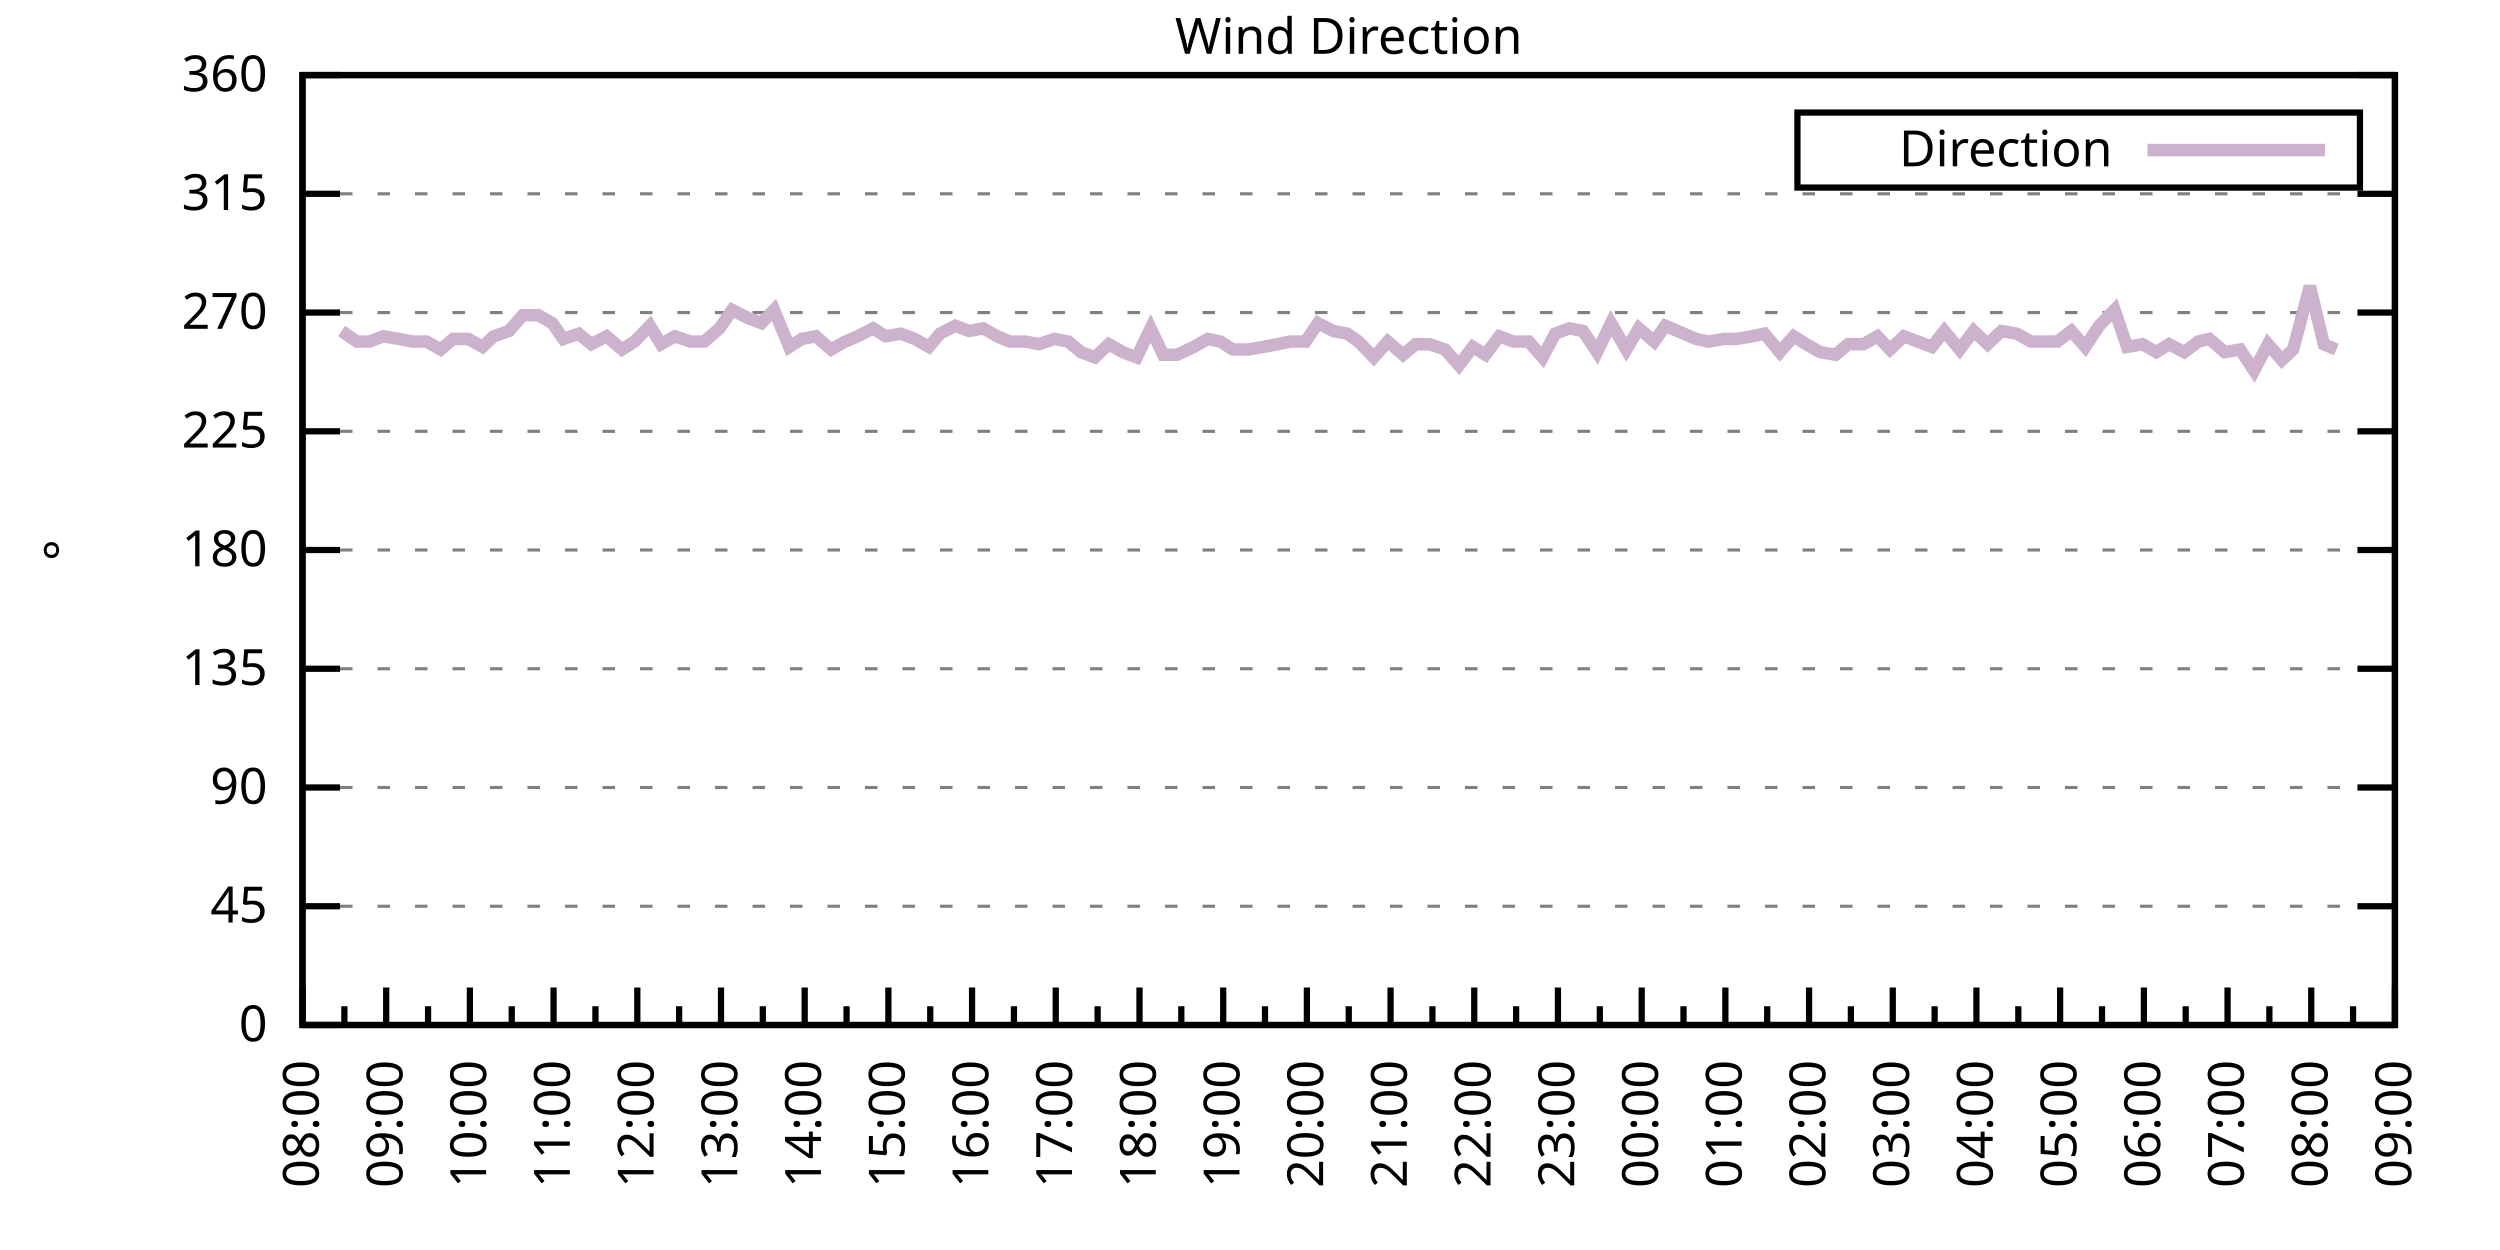
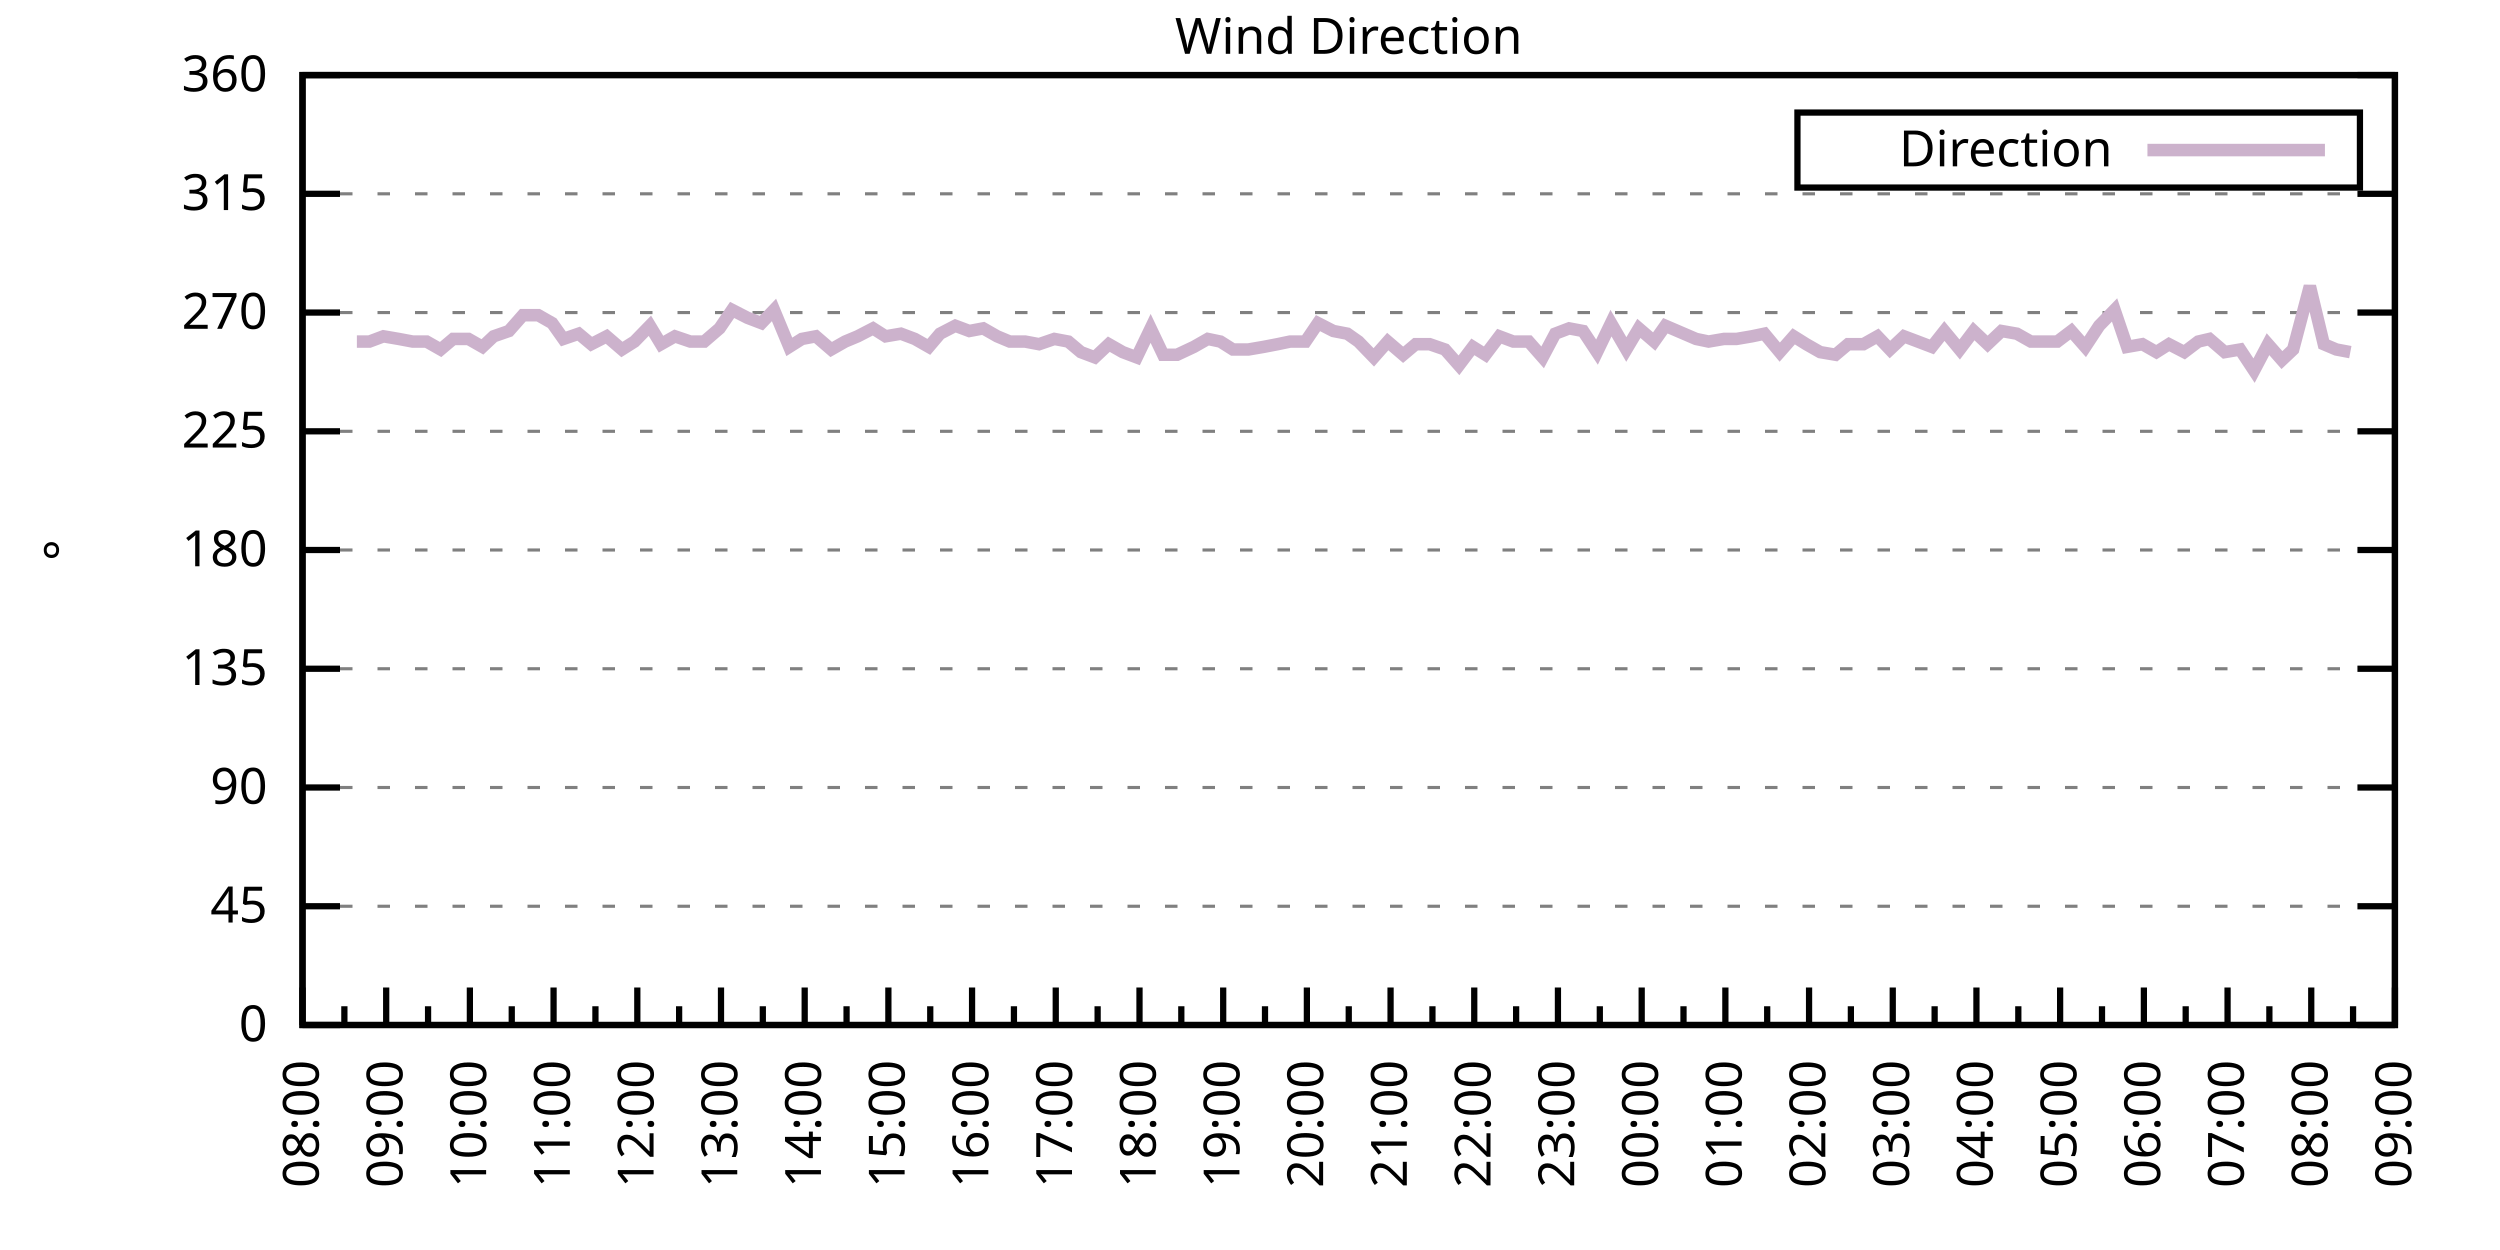
<svg xmlns="http://www.w3.org/2000/svg" xmlns:xlink="http://www.w3.org/1999/xlink" width="400" height="200" viewBox="0 0 400 200">
  <g id="gnuplot_canvas">
    <rect x="0" y="0" width="400" height="200" fill="none" />
    <defs>
      <circle id="gpDot" r="0.5" stroke-width="0.5" stroke="currentColor" />
      <path id="gpPt0" stroke-width="0.333" stroke="currentColor" d="M-1,0 h2 M0,-1 v2" />
      <path id="gpPt1" stroke-width="0.333" stroke="currentColor" d="M-1,-1 L1,1 M1,-1 L-1,1" />
      <path id="gpPt2" stroke-width="0.333" stroke="currentColor" d="M-1,0 L1,0 M0,-1 L0,1 M-1,-1 L1,1 M-1,1 L1,-1" />
      <rect id="gpPt3" stroke-width="0.333" stroke="currentColor" x="-1" y="-1" width="2" height="2" />
      <rect id="gpPt4" stroke-width="0.333" stroke="currentColor" fill="currentColor" x="-1" y="-1" width="2" height="2" />
      <circle id="gpPt5" stroke-width="0.333" stroke="currentColor" cx="0" cy="0" r="1" />
      <use xlink:href="#gpPt5" id="gpPt6" fill="currentColor" stroke="none" />
      <path id="gpPt7" stroke-width="0.333" stroke="currentColor" d="M0,-1.33 L-1.33,0.67 L1.33,0.67 z" />
      <use xlink:href="#gpPt7" id="gpPt8" fill="currentColor" stroke="none" />
      <use xlink:href="#gpPt7" id="gpPt9" stroke="currentColor" transform="rotate(180)" />
      <use xlink:href="#gpPt9" id="gpPt10" fill="currentColor" stroke="none" />
      <use xlink:href="#gpPt3" id="gpPt11" stroke="currentColor" transform="rotate(45)" />
      <use xlink:href="#gpPt11" id="gpPt12" fill="currentColor" stroke="none" />
      <path id="gpPt13" stroke-width="0.333" stroke="currentColor" d="M0,1.330 L1.265,0.411 L0.782,-1.067 L-0.782,-1.076 L-1.265,0.411 z" />
      <use xlink:href="#gpPt13" id="gpPt14" fill="currentColor" stroke="none" />
      <filter id="textbox" filterUnits="objectBoundingBox" x="0" y="0" height="1" width="1">
        <feFlood flood-color="white" flood-opacity="1" result="bgnd" />
        <feComposite in="SourceGraphic" in2="bgnd" operator="atop" />
      </filter>
      <filter id="greybox" filterUnits="objectBoundingBox" x="0" y="0" height="1" width="1">
        <feFlood flood-color="lightgrey" flood-opacity="1" result="grey" />
        <feComposite in="SourceGraphic" in2="grey" operator="atop" />
      </filter>
    </defs>
    <g fill="none" color="white" stroke="currentColor" stroke-width="1.00" stroke-linecap="butt" stroke-linejoin="miter">
</g>
    <g fill="none" color="black" stroke="currentColor" stroke-width="1.00" stroke-linecap="butt" stroke-linejoin="miter">
      <g stroke="none" shape-rendering="crispEdges">
        <polygon fill="rgb(255, 255, 255)" points="48.40,164.00 383.18,164.00 383.18,12.02 48.40,12.02 " />
      </g>
    </g>
    <g fill="none" color="black" stroke="currentColor" stroke-width="1.00" stroke-linecap="butt" stroke-linejoin="miter">
</g>
    <g fill="none" color="black" stroke="black" stroke-width="0.50" stroke-linecap="butt" stroke-linejoin="miter">
</g>
    <g fill="none" color="gray" stroke="currentColor" stroke-width="0.50" stroke-linecap="butt" stroke-linejoin="miter">
      <path stroke="gray" stroke-dasharray="2,4" class="gridline" d="M48.40,164.00 L383.19,164.00  " />
    </g>
    <g fill="none" color="gray" stroke="gray" stroke-width="1.00" stroke-linecap="butt" stroke-linejoin="miter">
</g>
    <g fill="none" color="black" stroke="currentColor" stroke-width="1.00" stroke-linecap="butt" stroke-linejoin="miter">
      <path stroke="black" d="M48.40,164.00 L54.40,164.00 M383.19,164.00 L377.19,164.00  " />
      <g transform="translate(42.80,166.60)" stroke="none" fill="black" font-family="Sans" font-size="8.00" text-anchor="end">
        <text>
          <tspan font-family="Sans"> 0</tspan>
        </text>
      </g>
    </g>
    <g fill="none" color="black" stroke="currentColor" stroke-width="1.00" stroke-linecap="butt" stroke-linejoin="miter">
</g>
    <g fill="none" color="black" stroke="black" stroke-width="0.50" stroke-linecap="butt" stroke-linejoin="miter">
</g>
    <g fill="none" color="gray" stroke="currentColor" stroke-width="0.50" stroke-linecap="butt" stroke-linejoin="miter">
      <path stroke="gray" stroke-dasharray="2,4" class="gridline" d="M48.40,145.00 L383.19,145.00  " />
    </g>
    <g fill="none" color="gray" stroke="gray" stroke-width="1.00" stroke-linecap="butt" stroke-linejoin="miter">
</g>
    <g fill="none" color="black" stroke="currentColor" stroke-width="1.00" stroke-linecap="butt" stroke-linejoin="miter">
      <path stroke="black" d="M48.40,145.00 L54.40,145.00 M383.19,145.00 L377.19,145.00  " />
      <g transform="translate(42.80,147.60)" stroke="none" fill="black" font-family="Sans" font-size="8.00" text-anchor="end">
        <text>
          <tspan font-family="Sans"> 45</tspan>
        </text>
      </g>
    </g>
    <g fill="none" color="black" stroke="currentColor" stroke-width="1.00" stroke-linecap="butt" stroke-linejoin="miter">
</g>
    <g fill="none" color="black" stroke="black" stroke-width="0.50" stroke-linecap="butt" stroke-linejoin="miter">
</g>
    <g fill="none" color="gray" stroke="currentColor" stroke-width="0.50" stroke-linecap="butt" stroke-linejoin="miter">
      <path stroke="gray" stroke-dasharray="2,4" class="gridline" d="M48.40,126.00 L383.19,126.00  " />
    </g>
    <g fill="none" color="gray" stroke="gray" stroke-width="1.00" stroke-linecap="butt" stroke-linejoin="miter">
</g>
    <g fill="none" color="black" stroke="currentColor" stroke-width="1.00" stroke-linecap="butt" stroke-linejoin="miter">
      <path stroke="black" d="M48.40,126.00 L54.40,126.00 M383.19,126.00 L377.19,126.00  " />
      <g transform="translate(42.80,128.60)" stroke="none" fill="black" font-family="Sans" font-size="8.00" text-anchor="end">
        <text>
          <tspan font-family="Sans"> 90</tspan>
        </text>
      </g>
    </g>
    <g fill="none" color="black" stroke="currentColor" stroke-width="1.00" stroke-linecap="butt" stroke-linejoin="miter">
</g>
    <g fill="none" color="black" stroke="black" stroke-width="0.50" stroke-linecap="butt" stroke-linejoin="miter">
</g>
    <g fill="none" color="gray" stroke="currentColor" stroke-width="0.50" stroke-linecap="butt" stroke-linejoin="miter">
      <path stroke="gray" stroke-dasharray="2,4" class="gridline" d="M48.40,107.00 L383.19,107.00  " />
    </g>
    <g fill="none" color="gray" stroke="gray" stroke-width="1.00" stroke-linecap="butt" stroke-linejoin="miter">
</g>
    <g fill="none" color="black" stroke="currentColor" stroke-width="1.00" stroke-linecap="butt" stroke-linejoin="miter">
      <path stroke="black" d="M48.40,107.00 L54.40,107.00 M383.19,107.00 L377.19,107.00  " />
      <g transform="translate(42.80,109.60)" stroke="none" fill="black" font-family="Sans" font-size="8.00" text-anchor="end">
        <text>
          <tspan font-family="Sans"> 135</tspan>
        </text>
      </g>
    </g>
    <g fill="none" color="black" stroke="currentColor" stroke-width="1.00" stroke-linecap="butt" stroke-linejoin="miter">
</g>
    <g fill="none" color="black" stroke="black" stroke-width="0.50" stroke-linecap="butt" stroke-linejoin="miter">
</g>
    <g fill="none" color="gray" stroke="currentColor" stroke-width="0.50" stroke-linecap="butt" stroke-linejoin="miter">
      <path stroke="gray" stroke-dasharray="2,4" class="gridline" d="M48.40,88.00 L383.19,88.00  " />
    </g>
    <g fill="none" color="gray" stroke="gray" stroke-width="1.00" stroke-linecap="butt" stroke-linejoin="miter">
</g>
    <g fill="none" color="black" stroke="currentColor" stroke-width="1.00" stroke-linecap="butt" stroke-linejoin="miter">
      <path stroke="black" d="M48.40,88.00 L54.40,88.00 M383.19,88.00 L377.19,88.00  " />
      <g transform="translate(42.80,90.60)" stroke="none" fill="black" font-family="Sans" font-size="8.00" text-anchor="end">
        <text>
          <tspan font-family="Sans"> 180</tspan>
        </text>
      </g>
    </g>
    <g fill="none" color="black" stroke="currentColor" stroke-width="1.00" stroke-linecap="butt" stroke-linejoin="miter">
</g>
    <g fill="none" color="black" stroke="black" stroke-width="0.50" stroke-linecap="butt" stroke-linejoin="miter">
</g>
    <g fill="none" color="gray" stroke="currentColor" stroke-width="0.50" stroke-linecap="butt" stroke-linejoin="miter">
      <path stroke="gray" stroke-dasharray="2,4" class="gridline" d="M48.40,69.01 L383.19,69.01  " />
    </g>
    <g fill="none" color="gray" stroke="gray" stroke-width="1.00" stroke-linecap="butt" stroke-linejoin="miter">
</g>
    <g fill="none" color="black" stroke="currentColor" stroke-width="1.00" stroke-linecap="butt" stroke-linejoin="miter">
      <path stroke="black" d="M48.40,69.01 L54.40,69.01 M383.19,69.01 L377.19,69.01  " />
      <g transform="translate(42.80,71.61)" stroke="none" fill="black" font-family="Sans" font-size="8.00" text-anchor="end">
        <text>
          <tspan font-family="Sans"> 225</tspan>
        </text>
      </g>
    </g>
    <g fill="none" color="black" stroke="currentColor" stroke-width="1.00" stroke-linecap="butt" stroke-linejoin="miter">
</g>
    <g fill="none" color="black" stroke="black" stroke-width="0.50" stroke-linecap="butt" stroke-linejoin="miter">
</g>
    <g fill="none" color="gray" stroke="currentColor" stroke-width="0.50" stroke-linecap="butt" stroke-linejoin="miter">
      <path stroke="gray" stroke-dasharray="2,4" class="gridline" d="M48.40,50.01 L383.19,50.01  " />
    </g>
    <g fill="none" color="gray" stroke="gray" stroke-width="1.00" stroke-linecap="butt" stroke-linejoin="miter">
</g>
    <g fill="none" color="black" stroke="currentColor" stroke-width="1.00" stroke-linecap="butt" stroke-linejoin="miter">
      <path stroke="black" d="M48.40,50.01 L54.40,50.01 M383.19,50.01 L377.19,50.01  " />
      <g transform="translate(42.80,52.61)" stroke="none" fill="black" font-family="Sans" font-size="8.00" text-anchor="end">
        <text>
          <tspan font-family="Sans"> 270</tspan>
        </text>
      </g>
    </g>
    <g fill="none" color="black" stroke="currentColor" stroke-width="1.00" stroke-linecap="butt" stroke-linejoin="miter">
</g>
    <g fill="none" color="black" stroke="black" stroke-width="0.50" stroke-linecap="butt" stroke-linejoin="miter">
</g>
    <g fill="none" color="gray" stroke="currentColor" stroke-width="0.50" stroke-linecap="butt" stroke-linejoin="miter">
      <path stroke="gray" stroke-dasharray="2,4" class="gridline" d="M48.40,31.01 L383.19,31.01  " />
    </g>
    <g fill="none" color="gray" stroke="gray" stroke-width="1.00" stroke-linecap="butt" stroke-linejoin="miter">
</g>
    <g fill="none" color="black" stroke="currentColor" stroke-width="1.00" stroke-linecap="butt" stroke-linejoin="miter">
      <path stroke="black" d="M48.40,31.01 L54.40,31.01 M383.19,31.01 L377.19,31.01  " />
      <g transform="translate(42.80,33.61)" stroke="none" fill="black" font-family="Sans" font-size="8.00" text-anchor="end">
        <text>
          <tspan font-family="Sans"> 315</tspan>
        </text>
      </g>
    </g>
    <g fill="none" color="black" stroke="currentColor" stroke-width="1.00" stroke-linecap="butt" stroke-linejoin="miter">
</g>
    <g fill="none" color="black" stroke="black" stroke-width="0.50" stroke-linecap="butt" stroke-linejoin="miter">
</g>
    <g fill="none" color="gray" stroke="currentColor" stroke-width="0.50" stroke-linecap="butt" stroke-linejoin="miter">
      <path stroke="gray" stroke-dasharray="2,4" class="gridline" d="M48.40,12.01 L383.19,12.01  " />
    </g>
    <g fill="none" color="gray" stroke="gray" stroke-width="1.00" stroke-linecap="butt" stroke-linejoin="miter">
</g>
    <g fill="none" color="black" stroke="currentColor" stroke-width="1.00" stroke-linecap="butt" stroke-linejoin="miter">
      <path stroke="black" d="M48.40,12.01 L54.40,12.01 M383.19,12.01 L377.19,12.01  " />
      <g transform="translate(42.80,14.61)" stroke="none" fill="black" font-family="Sans" font-size="8.00" text-anchor="end">
        <text>
          <tspan font-family="Sans"> 360</tspan>
        </text>
      </g>
    </g>
    <g fill="none" color="black" stroke="currentColor" stroke-width="1.00" stroke-linecap="butt" stroke-linejoin="miter">
      <path stroke="black" d="M48.40,164.00 L48.40,158.00  " />
      <g transform="translate(51.00,169.60) rotate(270)" stroke="none" fill="black" font-family="Sans" font-size="8.00" text-anchor="end">
        <text>
          <tspan font-family="Sans">08:00</tspan>
        </text>
      </g>
    </g>
    <g fill="none" color="black" stroke="currentColor" stroke-width="1.00" stroke-linecap="butt" stroke-linejoin="miter">
      <path stroke="black" d="M55.10,164.00 L55.10,161.00 M61.79,164.00 L61.79,158.00  " />
      <g transform="translate(64.39,169.60) rotate(270)" stroke="none" fill="black" font-family="Sans" font-size="8.00" text-anchor="end">
        <text>
          <tspan font-family="Sans">09:00</tspan>
        </text>
      </g>
    </g>
    <g fill="none" color="black" stroke="currentColor" stroke-width="1.00" stroke-linecap="butt" stroke-linejoin="miter">
      <path stroke="black" d="M68.49,164.00 L68.49,161.00 M75.18,164.00 L75.18,158.00  " />
      <g transform="translate(77.78,169.60) rotate(270)" stroke="none" fill="black" font-family="Sans" font-size="8.00" text-anchor="end">
        <text>
          <tspan font-family="Sans">10:00</tspan>
        </text>
      </g>
    </g>
    <g fill="none" color="black" stroke="currentColor" stroke-width="1.00" stroke-linecap="butt" stroke-linejoin="miter">
      <path stroke="black" d="M81.88,164.00 L81.88,161.00 M88.57,164.00 L88.57,158.00  " />
      <g transform="translate(91.17,169.60) rotate(270)" stroke="none" fill="black" font-family="Sans" font-size="8.00" text-anchor="end">
        <text>
          <tspan font-family="Sans">11:00</tspan>
        </text>
      </g>
    </g>
    <g fill="none" color="black" stroke="currentColor" stroke-width="1.00" stroke-linecap="butt" stroke-linejoin="miter">
      <path stroke="black" d="M95.27,164.00 L95.27,161.00 M101.97,164.00 L101.97,158.00  " />
      <g transform="translate(104.57,169.60) rotate(270)" stroke="none" fill="black" font-family="Sans" font-size="8.00" text-anchor="end">
        <text>
          <tspan font-family="Sans">12:00</tspan>
        </text>
      </g>
    </g>
    <g fill="none" color="black" stroke="currentColor" stroke-width="1.00" stroke-linecap="butt" stroke-linejoin="miter">
      <path stroke="black" d="M108.66,164.00 L108.66,161.00 M115.36,164.00 L115.36,158.00  " />
      <g transform="translate(117.96,169.60) rotate(270)" stroke="none" fill="black" font-family="Sans" font-size="8.00" text-anchor="end">
        <text>
          <tspan font-family="Sans">13:00</tspan>
        </text>
      </g>
    </g>
    <g fill="none" color="black" stroke="currentColor" stroke-width="1.00" stroke-linecap="butt" stroke-linejoin="miter">
      <path stroke="black" d="M122.05,164.00 L122.05,161.00 M128.75,164.00 L128.75,158.00  " />
      <g transform="translate(131.35,169.60) rotate(270)" stroke="none" fill="black" font-family="Sans" font-size="8.00" text-anchor="end">
        <text>
          <tspan font-family="Sans">14:00</tspan>
        </text>
      </g>
    </g>
    <g fill="none" color="black" stroke="currentColor" stroke-width="1.00" stroke-linecap="butt" stroke-linejoin="miter">
      <path stroke="black" d="M135.45,164.00 L135.45,161.00 M142.14,164.00 L142.14,158.00  " />
      <g transform="translate(144.74,169.60) rotate(270)" stroke="none" fill="black" font-family="Sans" font-size="8.00" text-anchor="end">
        <text>
          <tspan font-family="Sans">15:00</tspan>
        </text>
      </g>
    </g>
    <g fill="none" color="black" stroke="currentColor" stroke-width="1.00" stroke-linecap="butt" stroke-linejoin="miter">
      <path stroke="black" d="M148.84,164.00 L148.84,161.00 M155.53,164.00 L155.53,158.00  " />
      <g transform="translate(158.13,169.60) rotate(270)" stroke="none" fill="black" font-family="Sans" font-size="8.00" text-anchor="end">
        <text>
          <tspan font-family="Sans">16:00</tspan>
        </text>
      </g>
    </g>
    <g fill="none" color="black" stroke="currentColor" stroke-width="1.00" stroke-linecap="butt" stroke-linejoin="miter">
      <path stroke="black" d="M162.23,164.00 L162.23,161.00 M168.92,164.00 L168.92,158.00  " />
      <g transform="translate(171.52,169.60) rotate(270)" stroke="none" fill="black" font-family="Sans" font-size="8.00" text-anchor="end">
        <text>
          <tspan font-family="Sans">17:00</tspan>
        </text>
      </g>
    </g>
    <g fill="none" color="black" stroke="currentColor" stroke-width="1.00" stroke-linecap="butt" stroke-linejoin="miter">
      <path stroke="black" d="M175.62,164.00 L175.62,161.00 M182.32,164.00 L182.32,158.00  " />
      <g transform="translate(184.92,169.60) rotate(270)" stroke="none" fill="black" font-family="Sans" font-size="8.00" text-anchor="end">
        <text>
          <tspan font-family="Sans">18:00</tspan>
        </text>
      </g>
    </g>
    <g fill="none" color="black" stroke="currentColor" stroke-width="1.00" stroke-linecap="butt" stroke-linejoin="miter">
      <path stroke="black" d="M189.01,164.00 L189.01,161.00 M195.71,164.00 L195.71,158.00  " />
      <g transform="translate(198.31,169.60) rotate(270)" stroke="none" fill="black" font-family="Sans" font-size="8.00" text-anchor="end">
        <text>
          <tspan font-family="Sans">19:00</tspan>
        </text>
      </g>
    </g>
    <g fill="none" color="black" stroke="currentColor" stroke-width="1.00" stroke-linecap="butt" stroke-linejoin="miter">
      <path stroke="black" d="M202.40,164.00 L202.40,161.00 M209.10,164.00 L209.10,158.00  " />
      <g transform="translate(211.70,169.60) rotate(270)" stroke="none" fill="black" font-family="Sans" font-size="8.00" text-anchor="end">
        <text>
          <tspan font-family="Sans">20:00</tspan>
        </text>
      </g>
    </g>
    <g fill="none" color="black" stroke="currentColor" stroke-width="1.00" stroke-linecap="butt" stroke-linejoin="miter">
      <path stroke="black" d="M215.80,164.00 L215.80,161.00 M222.49,164.00 L222.49,158.00  " />
      <g transform="translate(225.09,169.60) rotate(270)" stroke="none" fill="black" font-family="Sans" font-size="8.00" text-anchor="end">
        <text>
          <tspan font-family="Sans">21:00</tspan>
        </text>
      </g>
    </g>
    <g fill="none" color="black" stroke="currentColor" stroke-width="1.00" stroke-linecap="butt" stroke-linejoin="miter">
      <path stroke="black" d="M229.19,164.00 L229.19,161.00 M235.88,164.00 L235.88,158.00  " />
      <g transform="translate(238.48,169.60) rotate(270)" stroke="none" fill="black" font-family="Sans" font-size="8.00" text-anchor="end">
        <text>
          <tspan font-family="Sans">22:00</tspan>
        </text>
      </g>
    </g>
    <g fill="none" color="black" stroke="currentColor" stroke-width="1.00" stroke-linecap="butt" stroke-linejoin="miter">
      <path stroke="black" d="M242.58,164.00 L242.58,161.00 M249.27,164.00 L249.27,158.00  " />
      <g transform="translate(251.87,169.60) rotate(270)" stroke="none" fill="black" font-family="Sans" font-size="8.00" text-anchor="end">
        <text>
          <tspan font-family="Sans">23:00</tspan>
        </text>
      </g>
    </g>
    <g fill="none" color="black" stroke="currentColor" stroke-width="1.00" stroke-linecap="butt" stroke-linejoin="miter">
      <path stroke="black" d="M255.97,164.00 L255.97,161.00 M262.67,164.00 L262.67,158.00  " />
      <g transform="translate(265.27,169.60) rotate(270)" stroke="none" fill="black" font-family="Sans" font-size="8.00" text-anchor="end">
        <text>
          <tspan font-family="Sans">00:00</tspan>
        </text>
      </g>
    </g>
    <g fill="none" color="black" stroke="currentColor" stroke-width="1.00" stroke-linecap="butt" stroke-linejoin="miter">
      <path stroke="black" d="M269.36,164.00 L269.36,161.00 M276.06,164.00 L276.06,158.00  " />
      <g transform="translate(278.66,169.60) rotate(270)" stroke="none" fill="black" font-family="Sans" font-size="8.00" text-anchor="end">
        <text>
          <tspan font-family="Sans">01:00</tspan>
        </text>
      </g>
    </g>
    <g fill="none" color="black" stroke="currentColor" stroke-width="1.00" stroke-linecap="butt" stroke-linejoin="miter">
      <path stroke="black" d="M282.75,164.00 L282.75,161.00 M289.45,164.00 L289.45,158.00  " />
      <g transform="translate(292.05,169.60) rotate(270)" stroke="none" fill="black" font-family="Sans" font-size="8.00" text-anchor="end">
        <text>
          <tspan font-family="Sans">02:00</tspan>
        </text>
      </g>
    </g>
    <g fill="none" color="black" stroke="currentColor" stroke-width="1.00" stroke-linecap="butt" stroke-linejoin="miter">
      <path stroke="black" d="M296.14,164.00 L296.14,161.00 M302.84,164.00 L302.84,158.00  " />
      <g transform="translate(305.44,169.60) rotate(270)" stroke="none" fill="black" font-family="Sans" font-size="8.00" text-anchor="end">
        <text>
          <tspan font-family="Sans">03:00</tspan>
        </text>
      </g>
    </g>
    <g fill="none" color="black" stroke="currentColor" stroke-width="1.00" stroke-linecap="butt" stroke-linejoin="miter">
      <path stroke="black" d="M309.54,164.00 L309.54,161.00 M316.23,164.00 L316.23,158.00  " />
      <g transform="translate(318.83,169.60) rotate(270)" stroke="none" fill="black" font-family="Sans" font-size="8.00" text-anchor="end">
        <text>
          <tspan font-family="Sans">04:00</tspan>
        </text>
      </g>
    </g>
    <g fill="none" color="black" stroke="currentColor" stroke-width="1.00" stroke-linecap="butt" stroke-linejoin="miter">
      <path stroke="black" d="M322.93,164.00 L322.93,161.00 M329.62,164.00 L329.62,158.00  " />
      <g transform="translate(332.22,169.60) rotate(270)" stroke="none" fill="black" font-family="Sans" font-size="8.00" text-anchor="end">
        <text>
          <tspan font-family="Sans">05:00</tspan>
        </text>
      </g>
    </g>
    <g fill="none" color="black" stroke="currentColor" stroke-width="1.00" stroke-linecap="butt" stroke-linejoin="miter">
      <path stroke="black" d="M336.32,164.00 L336.32,161.00 M343.02,164.00 L343.02,158.00  " />
      <g transform="translate(345.62,169.60) rotate(270)" stroke="none" fill="black" font-family="Sans" font-size="8.00" text-anchor="end">
        <text>
          <tspan font-family="Sans">06:00</tspan>
        </text>
      </g>
    </g>
    <g fill="none" color="black" stroke="currentColor" stroke-width="1.00" stroke-linecap="butt" stroke-linejoin="miter">
      <path stroke="black" d="M349.71,164.00 L349.71,161.00 M356.41,164.00 L356.41,158.00  " />
      <g transform="translate(359.01,169.60) rotate(270)" stroke="none" fill="black" font-family="Sans" font-size="8.00" text-anchor="end">
        <text>
          <tspan font-family="Sans">07:00</tspan>
        </text>
      </g>
    </g>
    <g fill="none" color="black" stroke="currentColor" stroke-width="1.00" stroke-linecap="butt" stroke-linejoin="miter">
      <path stroke="black" d="M363.10,164.00 L363.10,161.00 M369.80,164.00 L369.80,158.00  " />
      <g transform="translate(372.40,169.60) rotate(270)" stroke="none" fill="black" font-family="Sans" font-size="8.00" text-anchor="end">
        <text>
          <tspan font-family="Sans">08:00</tspan>
        </text>
      </g>
    </g>
    <g fill="none" color="black" stroke="currentColor" stroke-width="1.00" stroke-linecap="butt" stroke-linejoin="miter">
      <path stroke="black" d="M376.49,164.00 L376.49,161.00 M383.19,164.00 L383.19,158.00  " />
      <g transform="translate(385.79,169.60) rotate(270)" stroke="none" fill="black" font-family="Sans" font-size="8.00" text-anchor="end">
        <text>
          <tspan font-family="Sans">09:00</tspan>
        </text>
      </g>
    </g>
    <g fill="none" color="black" stroke="currentColor" stroke-width="1.00" stroke-linecap="butt" stroke-linejoin="miter">
</g>
    <g fill="none" color="black" stroke="currentColor" stroke-width="1.00" stroke-linecap="butt" stroke-linejoin="miter">
      <path stroke="black" d="M48.40,12.01 L48.40,164.00 L383.19,164.00 L383.19,12.01 L48.40,12.01 Z  " />
    </g>
    <g fill="none" color="black" stroke="currentColor" stroke-width="1.00" stroke-linecap="butt" stroke-linejoin="miter">
      <g transform="translate(12.80,88.01) rotate(270)" stroke="none" fill="black" font-family="Sans" font-size="8.00" text-anchor="middle">
        <text>
          <tspan font-family="Sans">°</tspan>
        </text>
      </g>
    </g>
    <g fill="none" color="black" stroke="currentColor" stroke-width="1.00" stroke-linecap="butt" stroke-linejoin="miter">
</g>
    <g fill="none" color="black" stroke="currentColor" stroke-width="1.00" stroke-linecap="butt" stroke-linejoin="miter">
      <path stroke="black" d="M287.59,30.01 L287.59,18.01 L377.59,18.01 L377.59,30.01 L287.59,30.01 Z  " />
    </g>
    <g id="Wind_direction_plot_1">
      <g fill="none" color="white" stroke="black" stroke-width="2.00" stroke-linecap="butt" stroke-linejoin="miter">
</g>
      <g fill="none" color="black" stroke="currentColor" stroke-width="2.00" stroke-linecap="butt" stroke-linejoin="miter">
        <g transform="translate(337.99,26.61)" stroke="none" fill="black" font-family="Sans" font-size="8.00" text-anchor="end">
          <text>
            <tspan font-family="Sans">Direction</tspan>
          </text>
        </g>
      </g>
      <g fill="none" color="black" stroke="currentColor" stroke-width="2.00" stroke-linecap="butt" stroke-linejoin="miter">
-         <path stroke="rgb(204, 178, 204)" d="M343.59,24.01 L371.99,24.01 M54.65,52.96 L57.10,54.65 L59.11,54.65 L61.35,53.81 L63.80,54.23 L66.03,54.65   L68.26,54.65 L70.50,55.92 L72.50,54.23 L74.96,54.23 L77.19,55.50 L78.98,53.81 L81.43,52.96 L83.66,50.43   L86.12,50.43 L88.35,51.70 L90.14,54.23 L92.59,53.39 L94.60,55.07 L97.06,53.81 L99.51,55.92 L101.52,54.65   L103.98,52.12 L105.76,55.07 L107.99,53.81 L110.45,54.65 L112.68,54.65 L115.13,52.54 L117.14,49.59 L119.60,50.85   L121.83,51.70 L123.84,49.59 L126.29,55.50 L128.30,54.23 L130.54,53.81 L132.99,55.92 L135.22,54.65 L137.23,53.81   L139.69,52.54 L141.69,53.81 L144.15,53.39 L146.38,54.23 L148.61,55.50 L150.40,53.39 L152.85,52.12 L155.09,52.96   L157.32,52.54 L159.55,53.81 L161.56,54.65 L164.01,54.65 L166.25,55.07 L168.70,54.23 L170.93,54.65 L172.94,56.34   L175.17,57.18 L177.41,55.07 L179.64,56.34 L181.87,57.18 L184.10,52.54 L186.11,56.76 L188.34,56.76 L191.02,55.50   L193.25,54.23 L195.26,54.65 L197.27,55.92 L199.73,55.92 L202.18,55.50 L204.41,55.07 L206.42,54.65 L208.88,54.65   L210.88,51.70 L213.34,52.96 L215.57,53.39 L217.36,54.65 L219.81,57.18 L222.04,54.65 L224.50,56.76 L226.51,55.07   L228.74,55.07 L231.20,55.92 L233.43,58.45 L235.66,55.50 L237.67,56.76 L239.90,53.81 L242.13,54.65 L244.59,54.65   L246.82,57.18 L248.83,53.39 L251.06,52.54 L253.29,52.96 L255.52,56.34 L257.76,51.70 L260.21,55.92 L262.22,52.54   L264.67,54.65 L266.46,52.12 L271.37,54.23 L273.38,54.65 L275.83,54.23 L277.84,54.23 L280.30,53.81 L282.31,53.39   L284.76,56.34 L286.99,53.81 L289.00,55.07 L291.23,56.34 L293.69,56.76 L295.70,55.07 L298.15,55.07 L300.39,53.81   L302.39,55.92 L304.63,53.81 L306.86,54.65 L309.09,55.50 L311.10,52.96 L313.55,55.92 L315.79,52.96 L318.02,55.07   L320.25,52.96 L322.70,53.39 L324.94,54.65 L329.18,54.65 L331.41,52.96 L333.64,55.50 L335.87,52.12 L338.33,49.59   L340.34,55.50 L342.79,55.07 L345.02,56.34 L347.03,55.07 L349.49,56.34 L351.72,54.65 L353.51,54.23 L355.96,56.34   L358.42,55.92 L360.65,59.30 L362.88,55.07 L365.11,57.61 L366.90,55.92 L369.58,45.79 L371.81,55.07 L373.82,55.92    " />
+         <path stroke="rgb(204, 178, 204)" d="M343.59,24.01 L371.99,24.01 M57.10,54.65 L59.11,54.65 L61.35,53.81 L63.80,54.23 L66.03,54.65 L68.26,54.65   L70.50,55.92 L72.50,54.23 L74.96,54.23 L77.19,55.50 L78.98,53.81 L81.43,52.96 L83.66,50.43 L86.12,50.43   L88.35,51.70 L90.14,54.23 L92.59,53.39 L94.60,55.07 L97.06,53.81 L99.51,55.92 L101.52,54.65 L103.98,52.12   L105.76,55.07 L107.99,53.81 L110.45,54.65 L112.68,54.65 L115.13,52.54 L117.14,49.59 L119.60,50.85 L121.83,51.70   L123.84,49.59 L126.29,55.50 L128.30,54.23 L130.54,53.81 L132.99,55.92 L135.22,54.65 L137.23,53.81 L139.69,52.54   L141.69,53.81 L144.15,53.39 L146.38,54.23 L148.61,55.50 L150.40,53.39 L152.85,52.12 L155.09,52.96 L157.32,52.54   L159.55,53.81 L161.56,54.65 L164.01,54.65 L166.25,55.07 L168.70,54.23 L170.93,54.65 L172.94,56.34 L175.17,57.18   L177.41,55.07 L179.64,56.34 L181.87,57.18 L184.10,52.54 L186.11,56.76 L188.34,56.76 L191.02,55.50 L193.25,54.23   L195.26,54.65 L197.27,55.92 L199.73,55.92 L202.18,55.50 L204.41,55.07 L206.42,54.65 L208.88,54.65 L210.88,51.70   L213.34,52.96 L215.57,53.39 L217.36,54.65 L219.81,57.18 L222.04,54.65 L224.50,56.76 L226.51,55.07 L228.74,55.07   L231.20,55.92 L233.43,58.45 L235.66,55.50 L237.67,56.76 L239.90,53.81 L242.13,54.65 L244.59,54.65 L246.82,57.18   L248.83,53.39 L251.06,52.54 L253.29,52.96 L255.52,56.34 L257.76,51.70 L260.21,55.92 L262.22,52.54 L264.67,54.65   L266.46,52.12 L271.37,54.23 L273.38,54.65 L275.83,54.23 L277.84,54.23 L280.30,53.81 L282.31,53.39 L284.76,56.34   L286.99,53.81 L289.00,55.07 L291.23,56.34 L293.69,56.76 L295.70,55.07 L298.15,55.07 L300.39,53.81 L302.39,55.92   L304.63,53.81 L306.86,54.65 L309.09,55.50 L311.10,52.96 L313.55,55.92 L315.79,52.96 L318.02,55.07 L320.25,52.96   L322.70,53.39 L324.94,54.65 L329.18,54.65 L331.41,52.96 L333.64,55.50 L335.87,52.12 L338.33,49.59 L340.34,55.50   L342.79,55.07 L345.02,56.34 L347.03,55.07 L349.49,56.34 L351.72,54.65 L353.51,54.23 L355.96,56.34 L358.42,55.92   L360.65,59.30 L362.88,55.07 L365.11,57.61 L366.90,55.92 L369.58,45.79 L371.81,55.07 L373.82,55.92 L376.05,56.34    " />
      </g>
    </g>
    <g fill="none" color="black" stroke="currentColor" stroke-width="2.00" stroke-linecap="butt" stroke-linejoin="miter">
</g>
    <g fill="none" color="black" stroke="black" stroke-width="1.00" stroke-linecap="butt" stroke-linejoin="miter">
</g>
    <g fill="none" color="black" stroke="currentColor" stroke-width="1.00" stroke-linecap="butt" stroke-linejoin="miter">
      <path stroke="black" d="M48.40,12.01 L48.40,164.00 L383.19,164.00 L383.19,12.01 L48.40,12.01 Z  " />
    </g>
    <g fill="none" color="black" stroke="currentColor" stroke-width="1.00" stroke-linecap="butt" stroke-linejoin="miter">
      <g transform="translate(215.79,8.61)" stroke="none" fill="black" font-family="Sans" font-size="8.00" text-anchor="middle">
        <text>
          <tspan font-family="Sans">Wind Direction</tspan>
        </text>
      </g>
    </g>
    <g fill="none" color="black" stroke="currentColor" stroke-width="1.00" stroke-linecap="butt" stroke-linejoin="miter">
</g>
  </g>
</svg>
